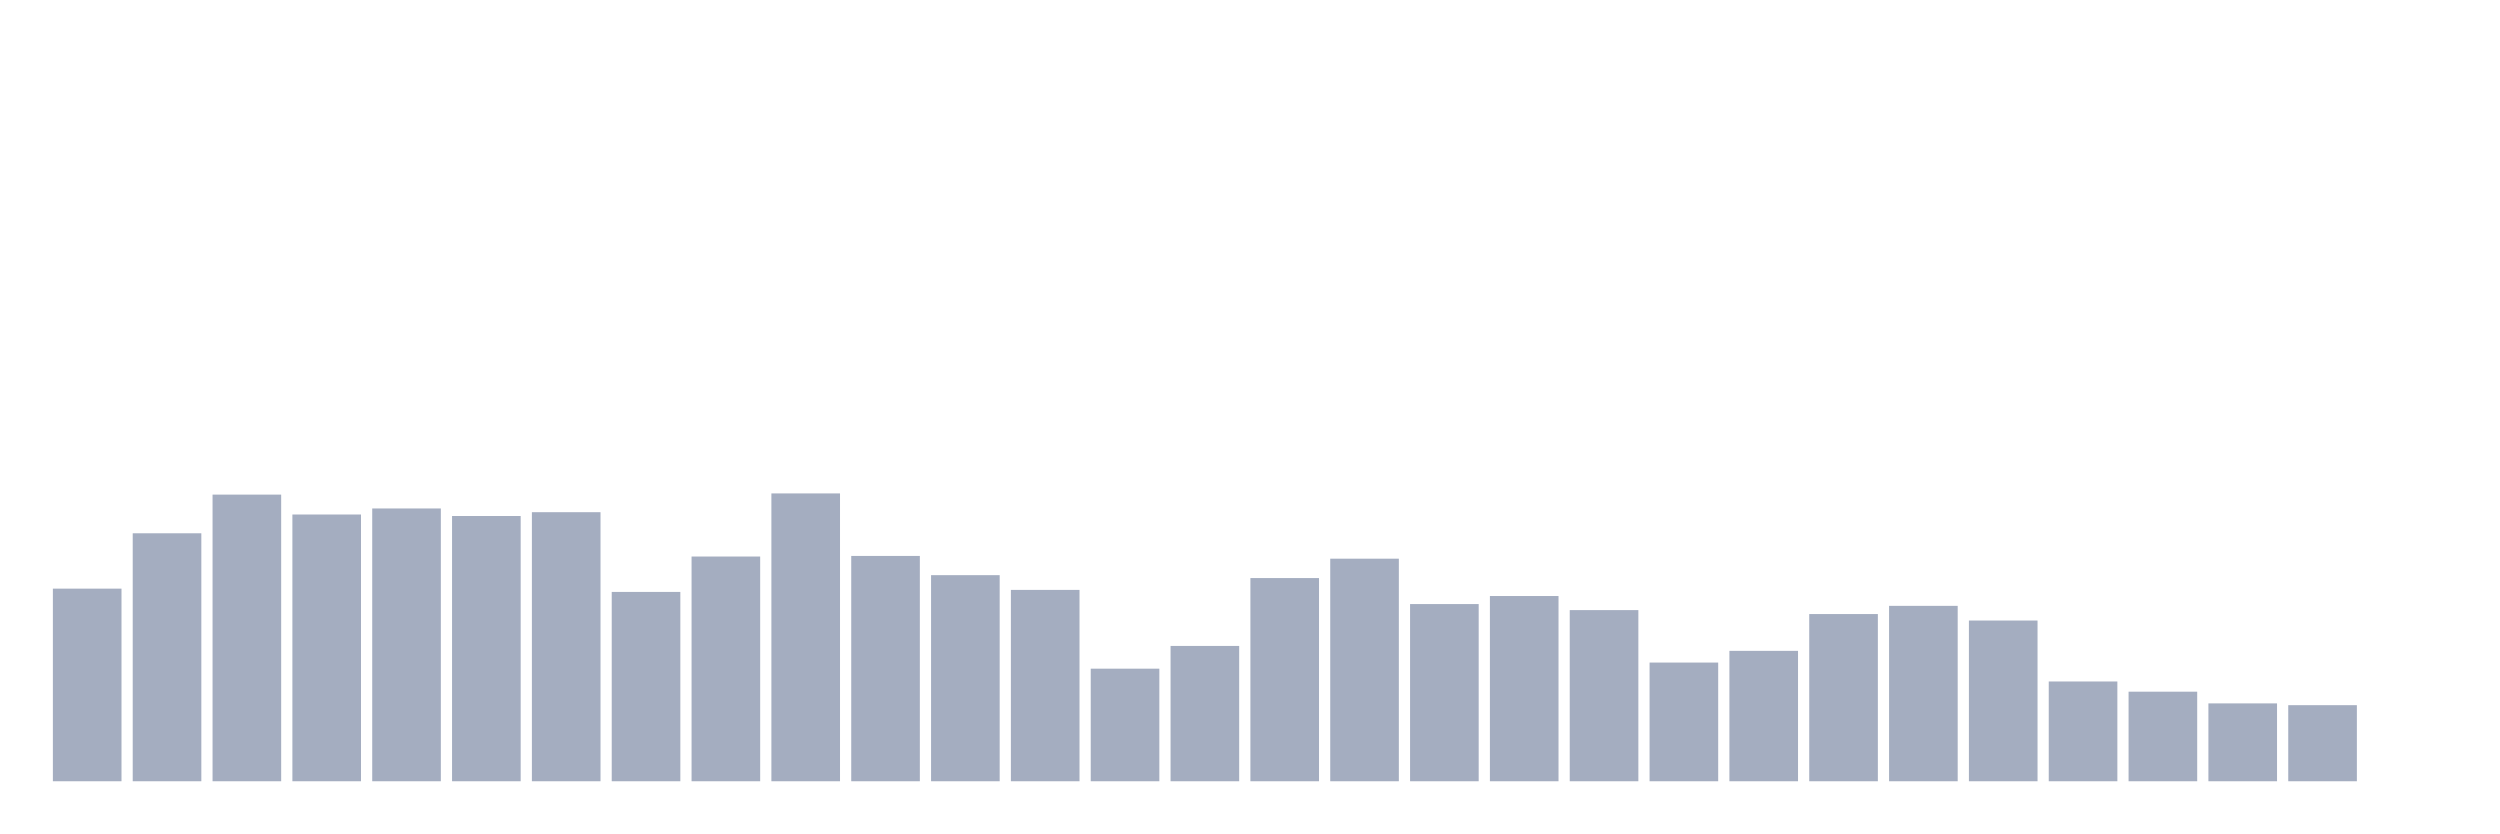
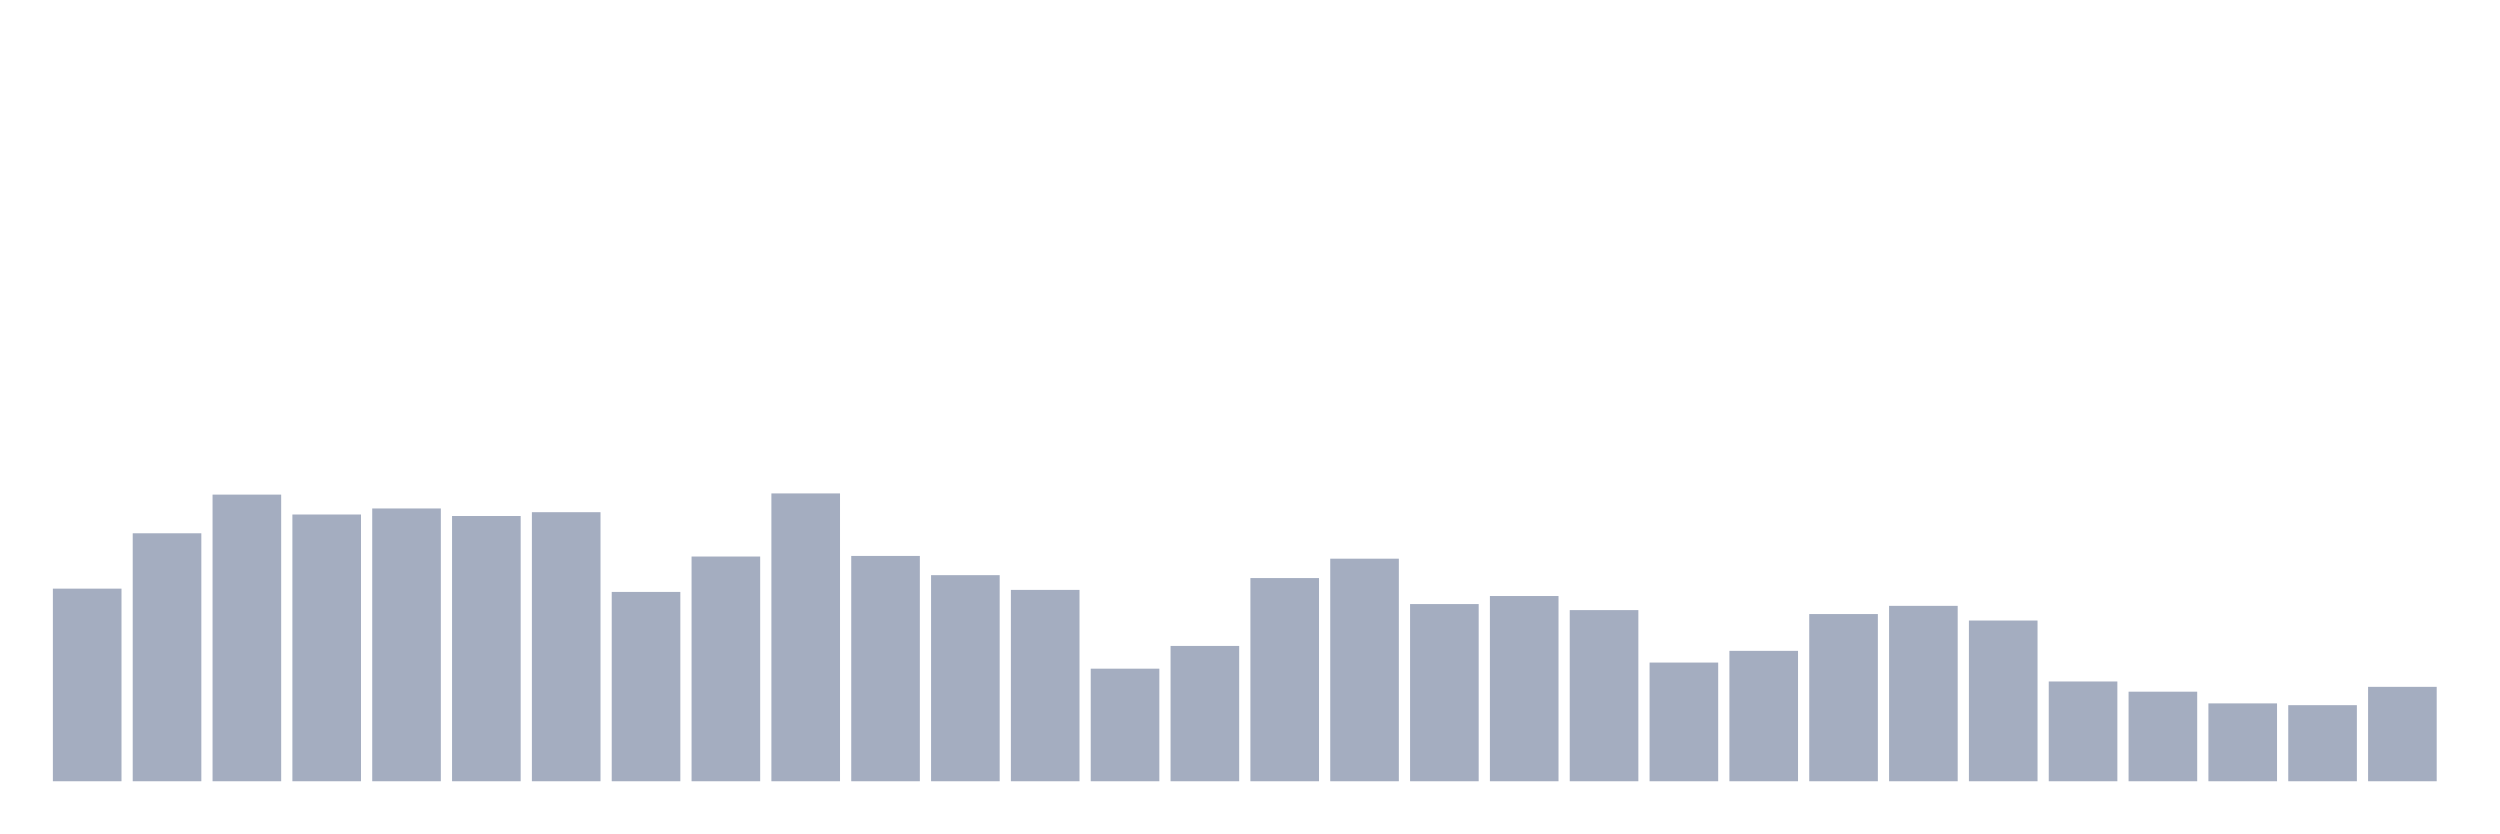
<svg xmlns="http://www.w3.org/2000/svg" viewBox="0 0 480 160">
  <g transform="translate(10,10)">
    <rect class="bar" x="0.153" width="13.175" y="103.019" height="36.981" fill="rgb(164,173,192)" />
    <rect class="bar" x="15.482" width="13.175" y="92.39" height="47.61" fill="rgb(164,173,192)" />
    <rect class="bar" x="30.81" width="13.175" y="84.965" height="55.035" fill="rgb(164,173,192)" />
    <rect class="bar" x="46.138" width="13.175" y="88.785" height="51.215" fill="rgb(164,173,192)" />
    <rect class="bar" x="61.466" width="13.175" y="87.626" height="52.374" fill="rgb(164,173,192)" />
    <rect class="bar" x="76.794" width="13.175" y="89.071" height="50.929" fill="rgb(164,173,192)" />
    <rect class="bar" x="92.123" width="13.175" y="88.341" height="51.659" fill="rgb(164,173,192)" />
    <rect class="bar" x="107.451" width="13.175" y="103.649" height="36.351" fill="rgb(164,173,192)" />
    <rect class="bar" x="122.779" width="13.175" y="96.853" height="43.147" fill="rgb(164,173,192)" />
    <rect class="bar" x="138.107" width="13.175" y="84.736" height="55.264" fill="rgb(164,173,192)" />
    <rect class="bar" x="153.436" width="13.175" y="96.739" height="43.261" fill="rgb(164,173,192)" />
    <rect class="bar" x="168.764" width="13.175" y="100.43" height="39.57" fill="rgb(164,173,192)" />
    <rect class="bar" x="184.092" width="13.175" y="103.262" height="36.738" fill="rgb(164,173,192)" />
    <rect class="bar" x="199.42" width="13.175" y="118.384" height="21.616" fill="rgb(164,173,192)" />
    <rect class="bar" x="214.748" width="13.175" y="114.02" height="25.98" fill="rgb(164,173,192)" />
    <rect class="bar" x="230.077" width="13.175" y="100.988" height="39.012" fill="rgb(164,173,192)" />
    <rect class="bar" x="245.405" width="13.175" y="97.268" height="42.732" fill="rgb(164,173,192)" />
    <rect class="bar" x="260.733" width="13.175" y="105.98" height="34.02" fill="rgb(164,173,192)" />
    <rect class="bar" x="276.061" width="13.175" y="104.435" height="35.565" fill="rgb(164,173,192)" />
    <rect class="bar" x="291.39" width="13.175" y="107.139" height="32.861" fill="rgb(164,173,192)" />
    <rect class="bar" x="306.718" width="13.175" y="117.211" height="22.789" fill="rgb(164,173,192)" />
    <rect class="bar" x="322.046" width="13.175" y="114.965" height="25.035" fill="rgb(164,173,192)" />
    <rect class="bar" x="337.374" width="13.175" y="107.897" height="32.103" fill="rgb(164,173,192)" />
    <rect class="bar" x="352.702" width="13.175" y="106.324" height="33.676" fill="rgb(164,173,192)" />
    <rect class="bar" x="368.031" width="13.175" y="109.142" height="30.858" fill="rgb(164,173,192)" />
    <rect class="bar" x="383.359" width="13.175" y="120.844" height="19.156" fill="rgb(164,173,192)" />
    <rect class="bar" x="398.687" width="13.175" y="122.804" height="17.196" fill="rgb(164,173,192)" />
    <rect class="bar" x="414.015" width="13.175" y="125.05" height="14.95" fill="rgb(164,173,192)" />
    <rect class="bar" x="429.344" width="13.175" y="125.394" height="14.606" fill="rgb(164,173,192)" />
-     <rect class="bar" x="444.672" width="13.175" y="140" height="0" fill="rgb(164,173,192)" />
+     <rect class="bar" x="444.672" width="13.175" y="121.874" height="18.126" fill="rgb(164,173,192)" />
  </g>
</svg>
